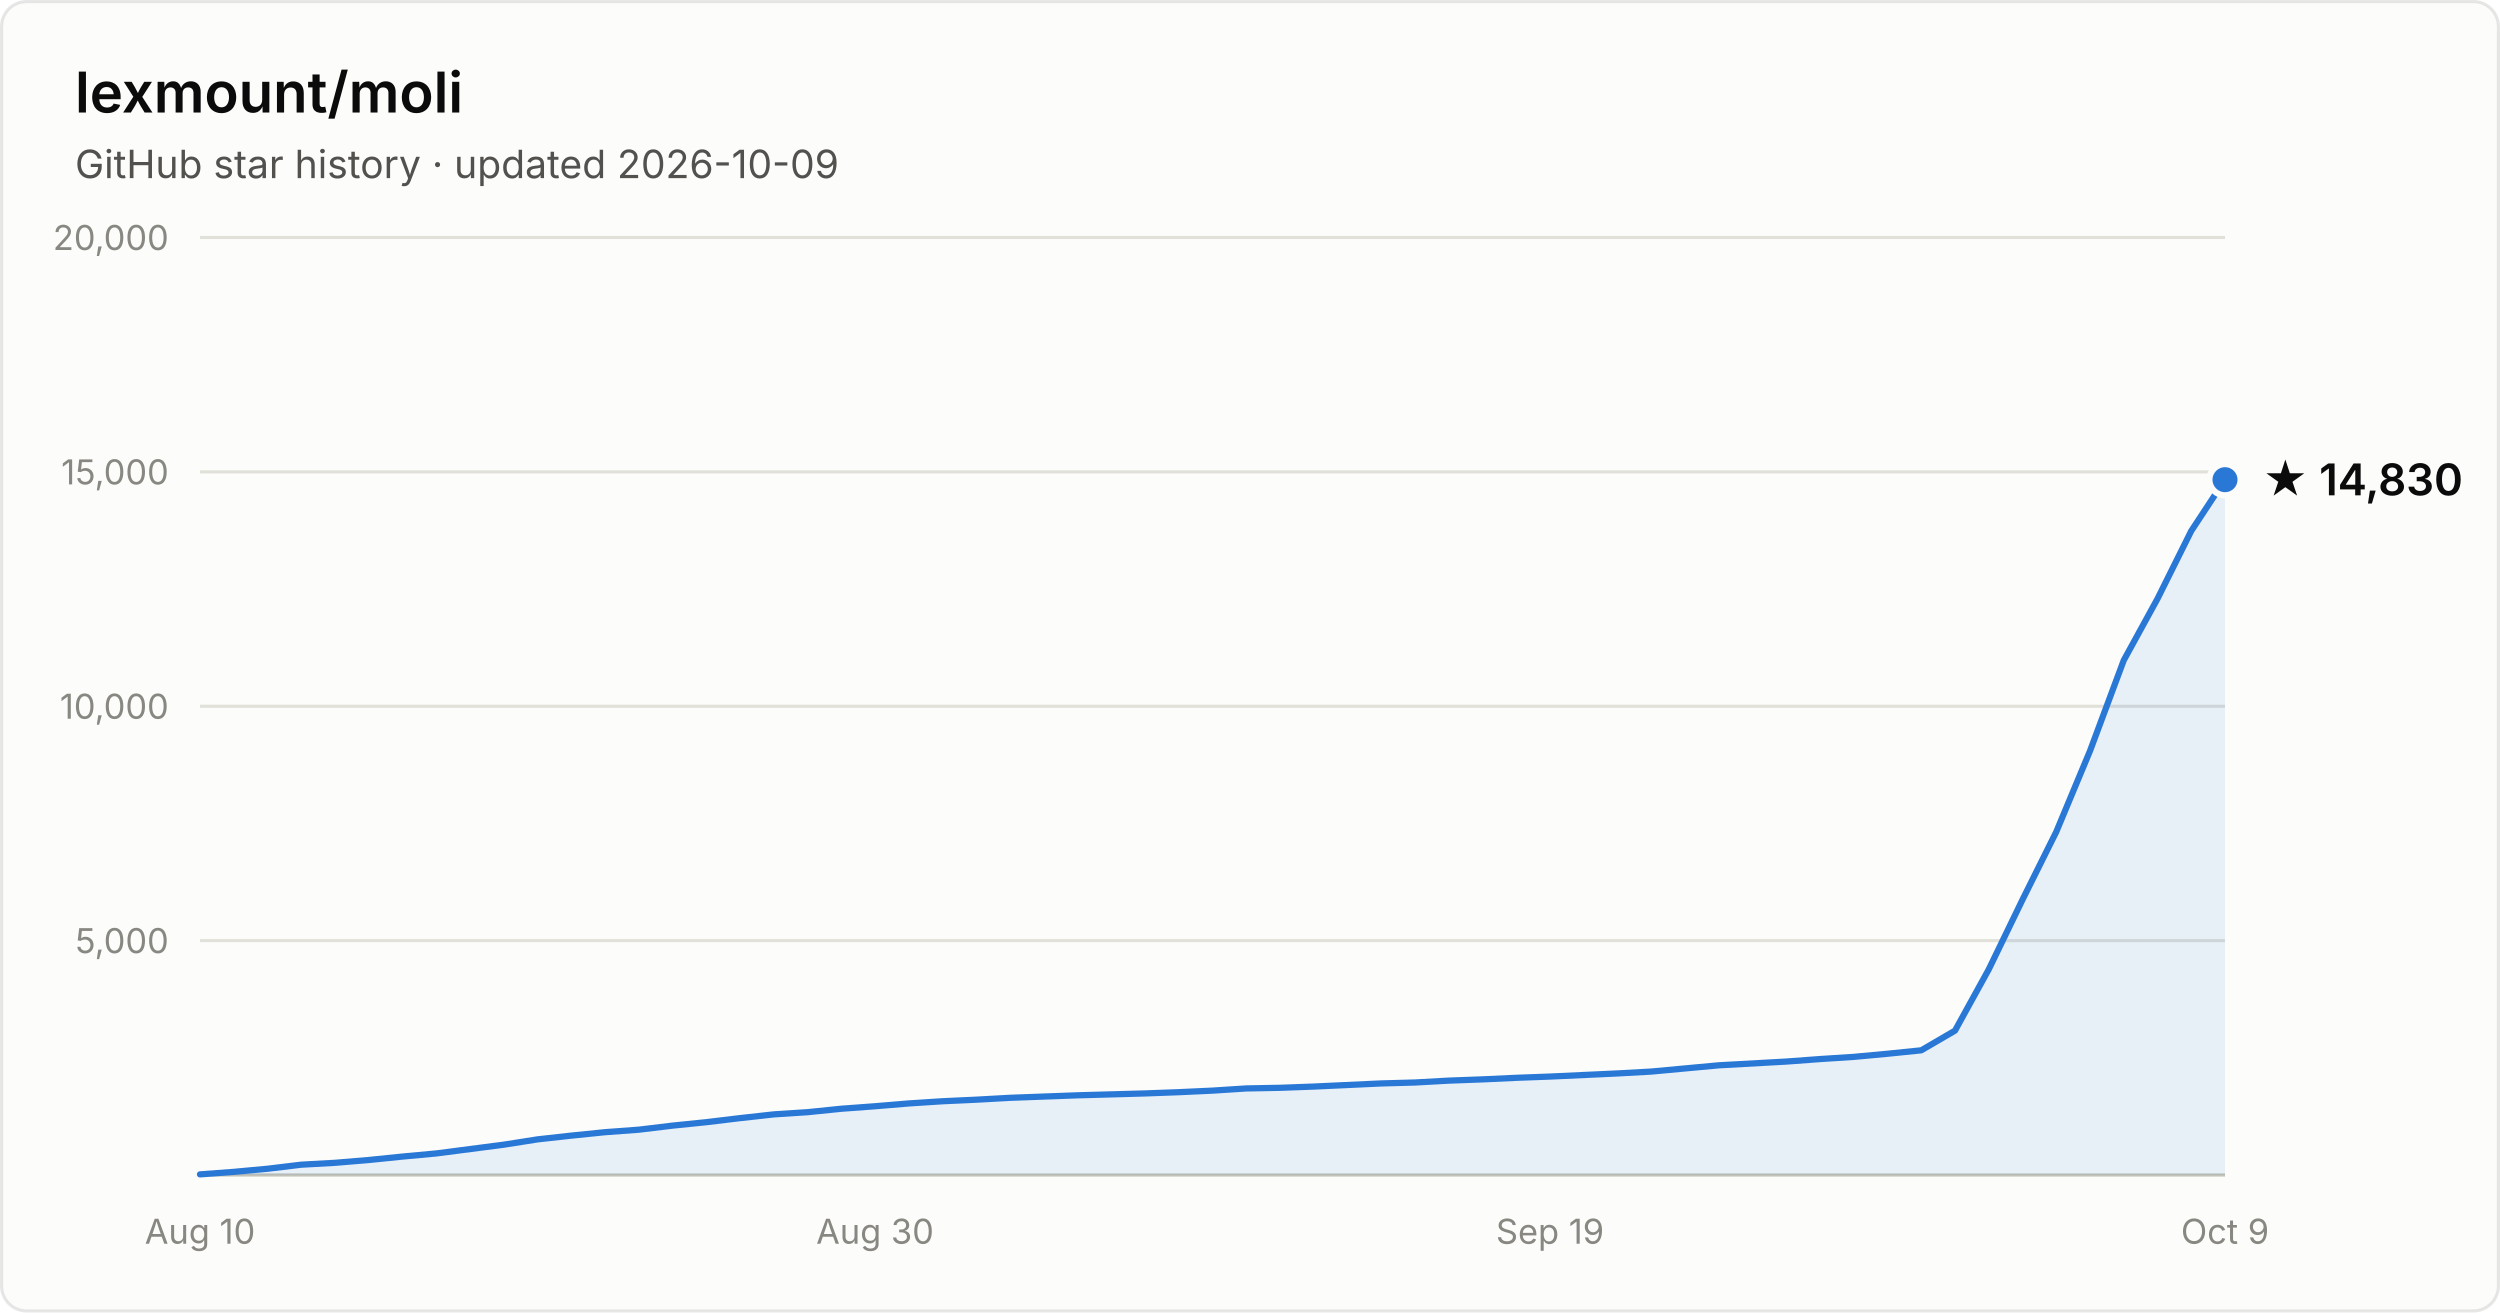
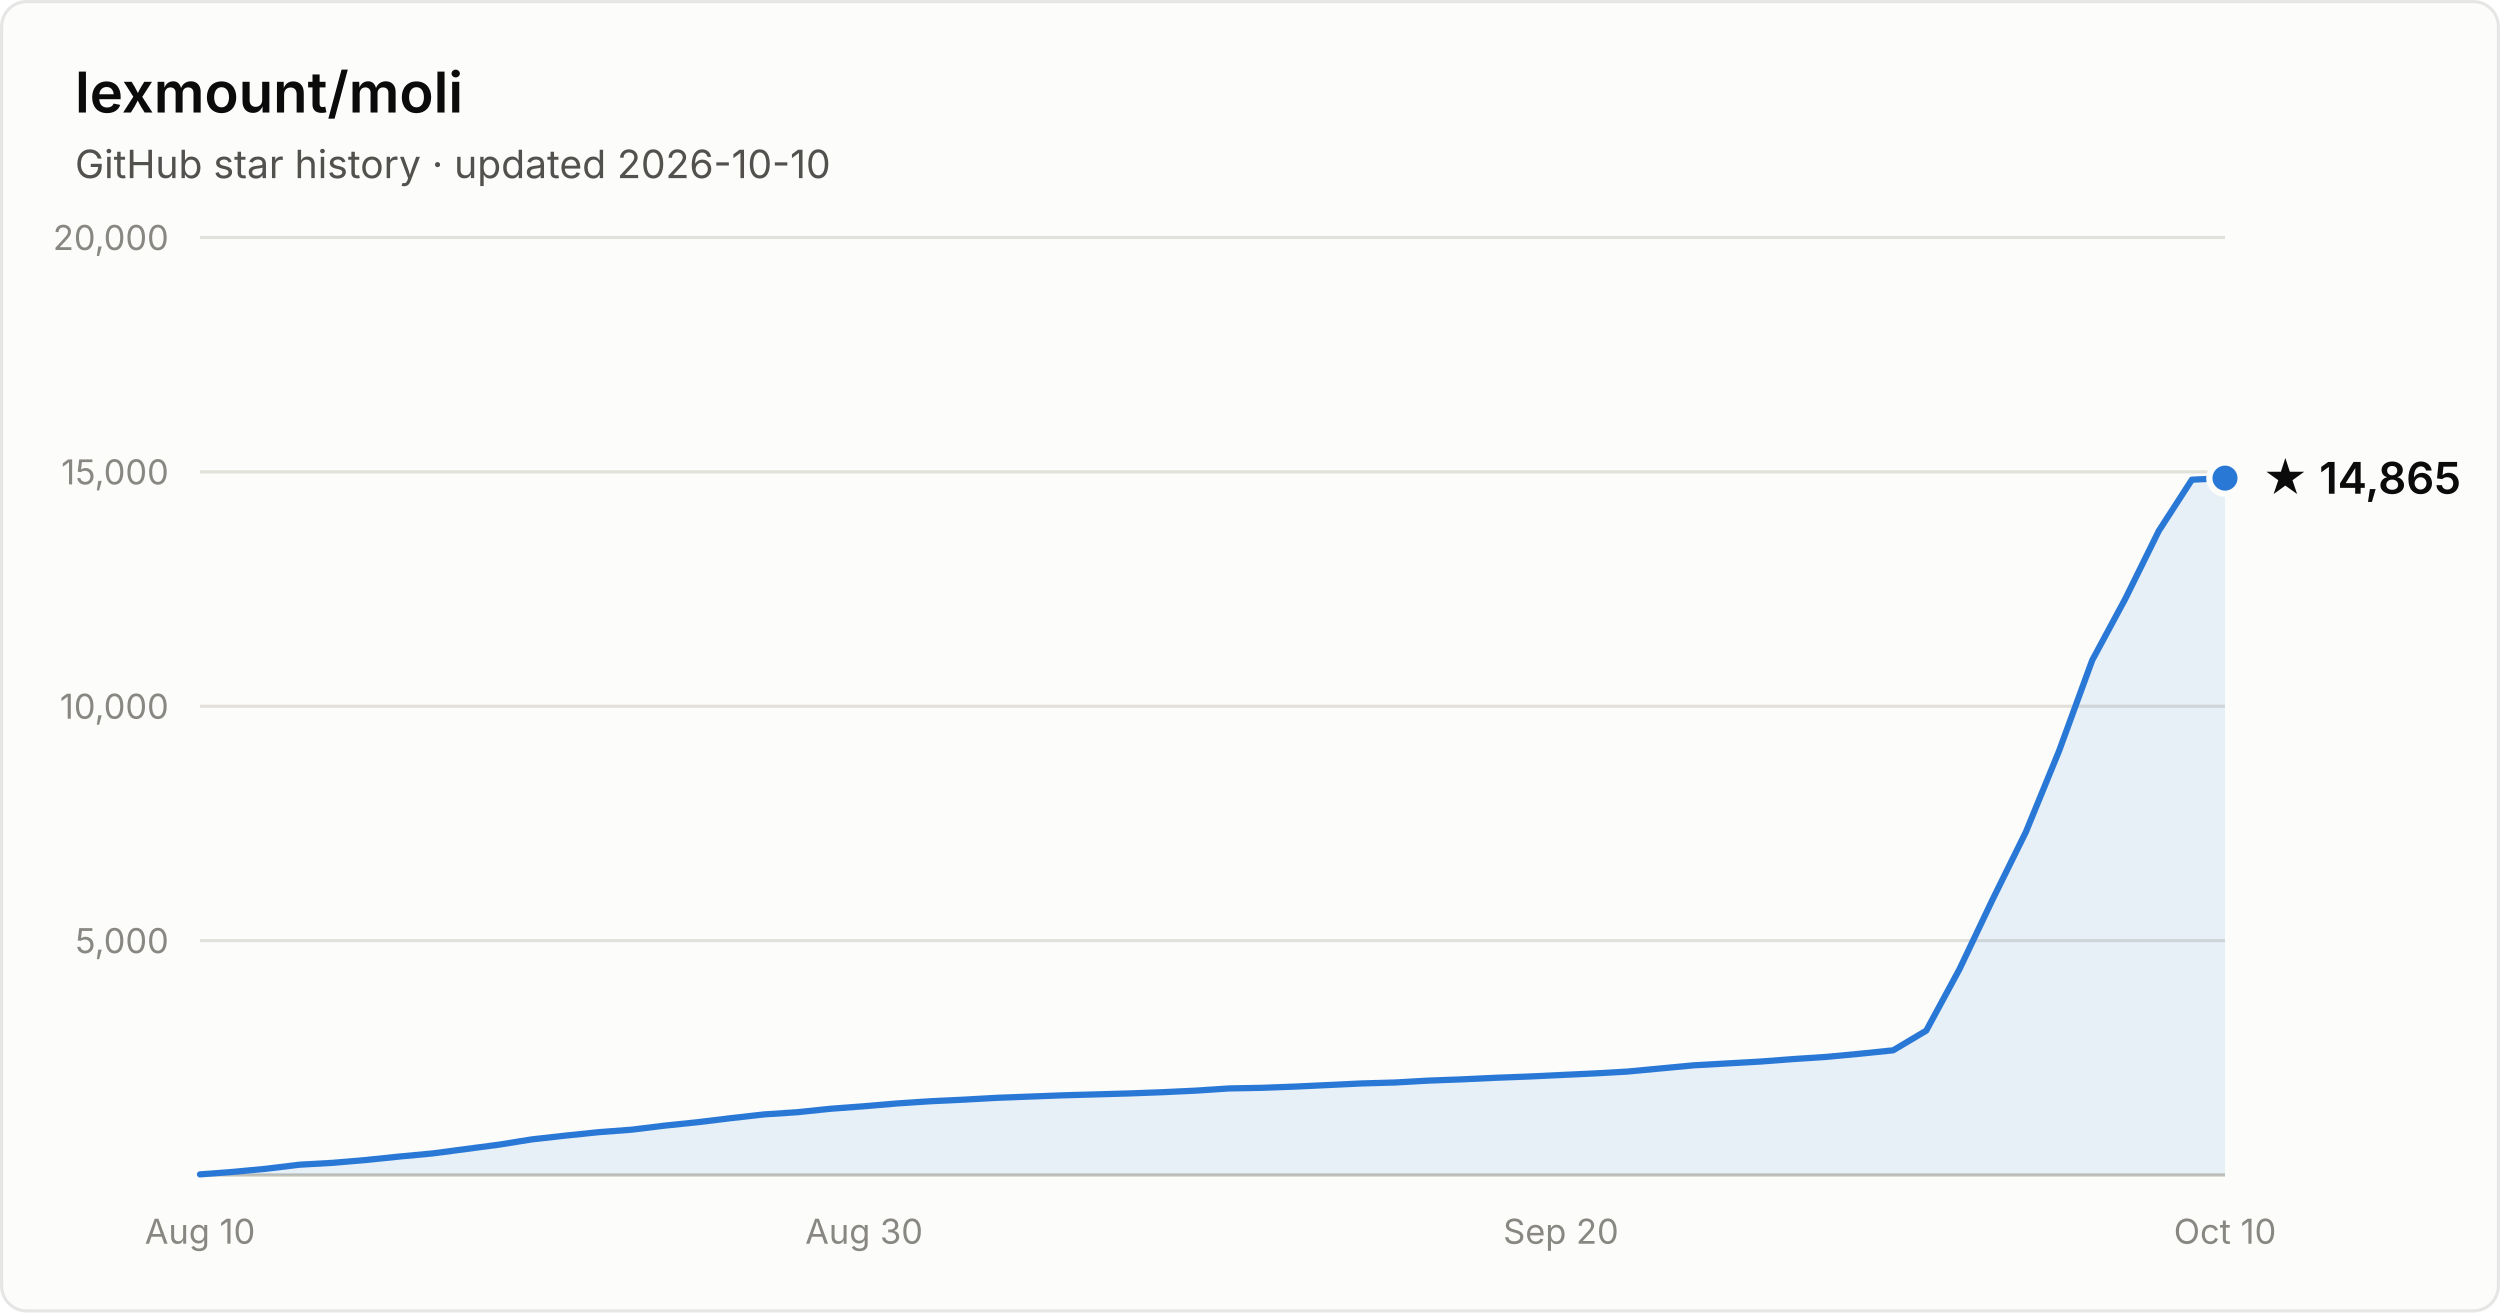
- <svg xmlns="http://www.w3.org/2000/svg" width="800" height="420" viewBox="0 0 800 420" font-family="system-ui, -apple-system, Segoe UI, sans-serif" role="img" aria-label="Star history of lexmount/moli: 14,830 stars as of 2026-10-09">
+ <svg xmlns="http://www.w3.org/2000/svg" width="800" height="420" viewBox="0 0 800 420" font-family="system-ui, -apple-system, Segoe UI, sans-serif" role="img" aria-label="Star history of lexmount/moli: 14,865 stars as of 2026-10-10">
  <rect x="0.5" y="0.5" width="799" height="419" rx="8" fill="#fcfcfb" stroke="rgba(11,11,11,0.10)" />
  <text x="24" y="36" fill="#0b0b0b" font-size="18" font-weight="600">lexmount/moli</text>
-   <text x="24" y="57" fill="#52514e" font-size="12.5">GitHub star history · updated 2026-10-09</text>
+   <text x="24" y="57" fill="#52514e" font-size="12.5">GitHub star history · updated 2026-10-10</text>
  <line x1="64" y1="301.0" x2="712" y2="301.0" stroke="#e1e0d9" stroke-width="1" />
  <text x="54" y="305.0" text-anchor="end" fill="#898781" font-size="11" style="font-variant-numeric:tabular-nums">5,000</text>
  <line x1="64" y1="226.0" x2="712" y2="226.0" stroke="#e1e0d9" stroke-width="1" />
  <text x="54" y="230.0" text-anchor="end" fill="#898781" font-size="11" style="font-variant-numeric:tabular-nums">10,000</text>
  <line x1="64" y1="151.0" x2="712" y2="151.0" stroke="#e1e0d9" stroke-width="1" />
  <text x="54" y="155.0" text-anchor="end" fill="#898781" font-size="11" style="font-variant-numeric:tabular-nums">15,000</text>
  <line x1="64" y1="76.0" x2="712" y2="76.0" stroke="#e1e0d9" stroke-width="1" />
  <text x="54" y="80.0" text-anchor="end" fill="#898781" font-size="11" style="font-variant-numeric:tabular-nums">20,000</text>
  <line x1="64" y1="376" x2="712" y2="376" stroke="#c3c2b7" stroke-width="1" />
  <text x="64.0" y="398" text-anchor="middle" fill="#898781" font-size="11" style="font-variant-numeric:tabular-nums">Aug 10</text>
-   <text x="280.0" y="398" text-anchor="middle" fill="#898781" font-size="11" style="font-variant-numeric:tabular-nums">Aug 30</text>
-   <text x="496.0" y="398" text-anchor="middle" fill="#898781" font-size="11" style="font-variant-numeric:tabular-nums">Sep 19</text>
-   <text x="712.0" y="398" text-anchor="middle" fill="#898781" font-size="11" style="font-variant-numeric:tabular-nums">Oct 9</text>
-   <path d="M64.0 375.8 L74.8 375.0 L85.6 374.0 L96.4 372.7 L107.2 372.1 L118.0 371.2 L128.8 370.1 L139.6 369.1 L150.4 367.7 L161.2 366.3 L172.0 364.6 L182.8 363.4 L193.6 362.3 L204.4 361.5 L215.2 360.2 L226.0 359.1 L236.8 357.8 L247.6 356.6 L258.4 355.9 L269.2 354.8 L280.0 354.0 L290.8 353.1 L301.6 352.4 L312.4 351.9 L323.2 351.3 L334.0 350.9 L344.8 350.5 L355.6 350.2 L366.4 349.9 L377.2 349.5 L388.0 349.0 L398.8 348.3 L409.6 348.1 L420.4 347.7 L431.2 347.2 L442.0 346.7 L452.8 346.4 L463.6 345.8 L474.4 345.4 L485.2 344.9 L496.0 344.5 L506.8 344.0 L517.6 343.5 L528.4 342.9 L539.2 341.9 L550.0 340.9 L560.8 340.3 L571.6 339.7 L582.4 338.9 L593.2 338.2 L604.0 337.2 L614.8 336.1 L625.6 329.8 L636.4 310.2 L647.2 287.9 L658.0 266.2 L668.8 240.3 L679.6 211.3 L690.4 191.6 L701.2 169.9 L712.0 153.5 L712.0 376 L64.0 376 Z" fill="#2a78d6" fill-opacity="0.1" />
-   <path d="M64.0 375.8 L74.8 375.0 L85.6 374.0 L96.4 372.7 L107.2 372.1 L118.0 371.2 L128.8 370.1 L139.6 369.1 L150.4 367.7 L161.2 366.3 L172.0 364.6 L182.8 363.4 L193.6 362.3 L204.4 361.5 L215.2 360.2 L226.0 359.1 L236.8 357.8 L247.6 356.6 L258.4 355.9 L269.2 354.8 L280.0 354.0 L290.8 353.1 L301.6 352.4 L312.4 351.9 L323.2 351.3 L334.0 350.9 L344.8 350.5 L355.6 350.2 L366.4 349.9 L377.2 349.5 L388.0 349.0 L398.8 348.3 L409.6 348.1 L420.4 347.7 L431.2 347.2 L442.0 346.7 L452.8 346.4 L463.6 345.8 L474.4 345.4 L485.2 344.9 L496.0 344.5 L506.8 344.0 L517.6 343.5 L528.4 342.9 L539.2 341.9 L550.0 340.9 L560.8 340.3 L571.6 339.7 L582.4 338.9 L593.2 338.2 L604.0 337.2 L614.8 336.1 L625.6 329.8 L636.4 310.2 L647.2 287.9 L658.0 266.2 L668.8 240.3 L679.6 211.3 L690.4 191.6 L701.2 169.9 L712.0 153.5" fill="none" stroke="#2a78d6" stroke-width="2" stroke-linejoin="round" stroke-linecap="round" />
-   <circle cx="712.0" cy="153.5" r="5" fill="#2a78d6" stroke="#fcfcfb" stroke-width="2" />
-   <text x="724.0" y="158.5" fill="#0b0b0b" font-size="14" font-weight="600">★ 14,830</text>
+   <text x="276.5" y="398" text-anchor="middle" fill="#898781" font-size="11" style="font-variant-numeric:tabular-nums">Aug 30</text>
+   <text x="499.5" y="398" text-anchor="middle" fill="#898781" font-size="11" style="font-variant-numeric:tabular-nums">Sep 20</text>
+   <text x="712.0" y="398" text-anchor="middle" fill="#898781" font-size="11" style="font-variant-numeric:tabular-nums">Oct 10</text>
+   <path d="M64.0 375.8 L74.6 375.0 L85.2 374.0 L95.9 372.7 L106.5 372.1 L117.1 371.2 L127.7 370.1 L138.4 369.1 L149.0 367.7 L159.6 366.3 L170.2 364.6 L180.9 363.4 L191.5 362.3 L202.1 361.5 L212.7 360.2 L223.3 359.1 L234.0 357.8 L244.6 356.6 L255.2 355.9 L265.8 354.8 L276.5 354.0 L287.1 353.1 L297.7 352.4 L308.3 351.9 L319.0 351.3 L329.6 350.9 L340.2 350.5 L350.8 350.2 L361.4 349.9 L372.1 349.5 L382.7 349.0 L393.3 348.3 L403.9 348.1 L414.6 347.7 L425.2 347.2 L435.8 346.7 L446.4 346.4 L457.0 345.8 L467.7 345.4 L478.3 344.9 L488.9 344.5 L499.5 344.0 L510.2 343.5 L520.8 342.9 L531.4 341.9 L542.0 340.9 L552.7 340.3 L563.3 339.7 L573.9 338.9 L584.5 338.2 L595.1 337.2 L605.8 336.1 L616.4 329.8 L627.0 310.2 L637.6 287.9 L648.3 266.2 L658.9 240.3 L669.5 211.3 L680.1 191.6 L690.8 169.9 L701.4 153.5 L712.0 153.0 L712.0 376 L64.0 376 Z" fill="#2a78d6" fill-opacity="0.1" />
+   <path d="M64.0 375.8 L74.6 375.0 L85.2 374.0 L95.9 372.7 L106.5 372.1 L117.1 371.2 L127.7 370.1 L138.4 369.1 L149.0 367.7 L159.6 366.3 L170.2 364.6 L180.9 363.4 L191.5 362.3 L202.1 361.5 L212.7 360.2 L223.3 359.1 L234.0 357.8 L244.6 356.6 L255.2 355.9 L265.8 354.8 L276.5 354.0 L287.1 353.1 L297.7 352.4 L308.3 351.9 L319.0 351.3 L329.6 350.9 L340.2 350.5 L350.8 350.2 L361.4 349.9 L372.1 349.5 L382.7 349.0 L393.3 348.3 L403.9 348.1 L414.6 347.7 L425.2 347.2 L435.8 346.7 L446.4 346.4 L457.0 345.8 L467.7 345.4 L478.3 344.9 L488.9 344.5 L499.5 344.0 L510.2 343.5 L520.8 342.9 L531.4 341.9 L542.0 340.9 L552.7 340.3 L563.3 339.7 L573.9 338.9 L584.5 338.2 L595.1 337.2 L605.8 336.1 L616.4 329.8 L627.0 310.2 L637.6 287.9 L648.3 266.2 L658.9 240.3 L669.5 211.3 L680.1 191.6 L690.8 169.9 L701.4 153.5 L712.0 153.0" fill="none" stroke="#2a78d6" stroke-width="2" stroke-linejoin="round" stroke-linecap="round" />
+   <circle cx="712.0" cy="153.0" r="5" fill="#2a78d6" stroke="#fcfcfb" stroke-width="2" />
+   <text x="724.0" y="158.0" fill="#0b0b0b" font-size="14" font-weight="600">★ 14,865</text>
</svg>
